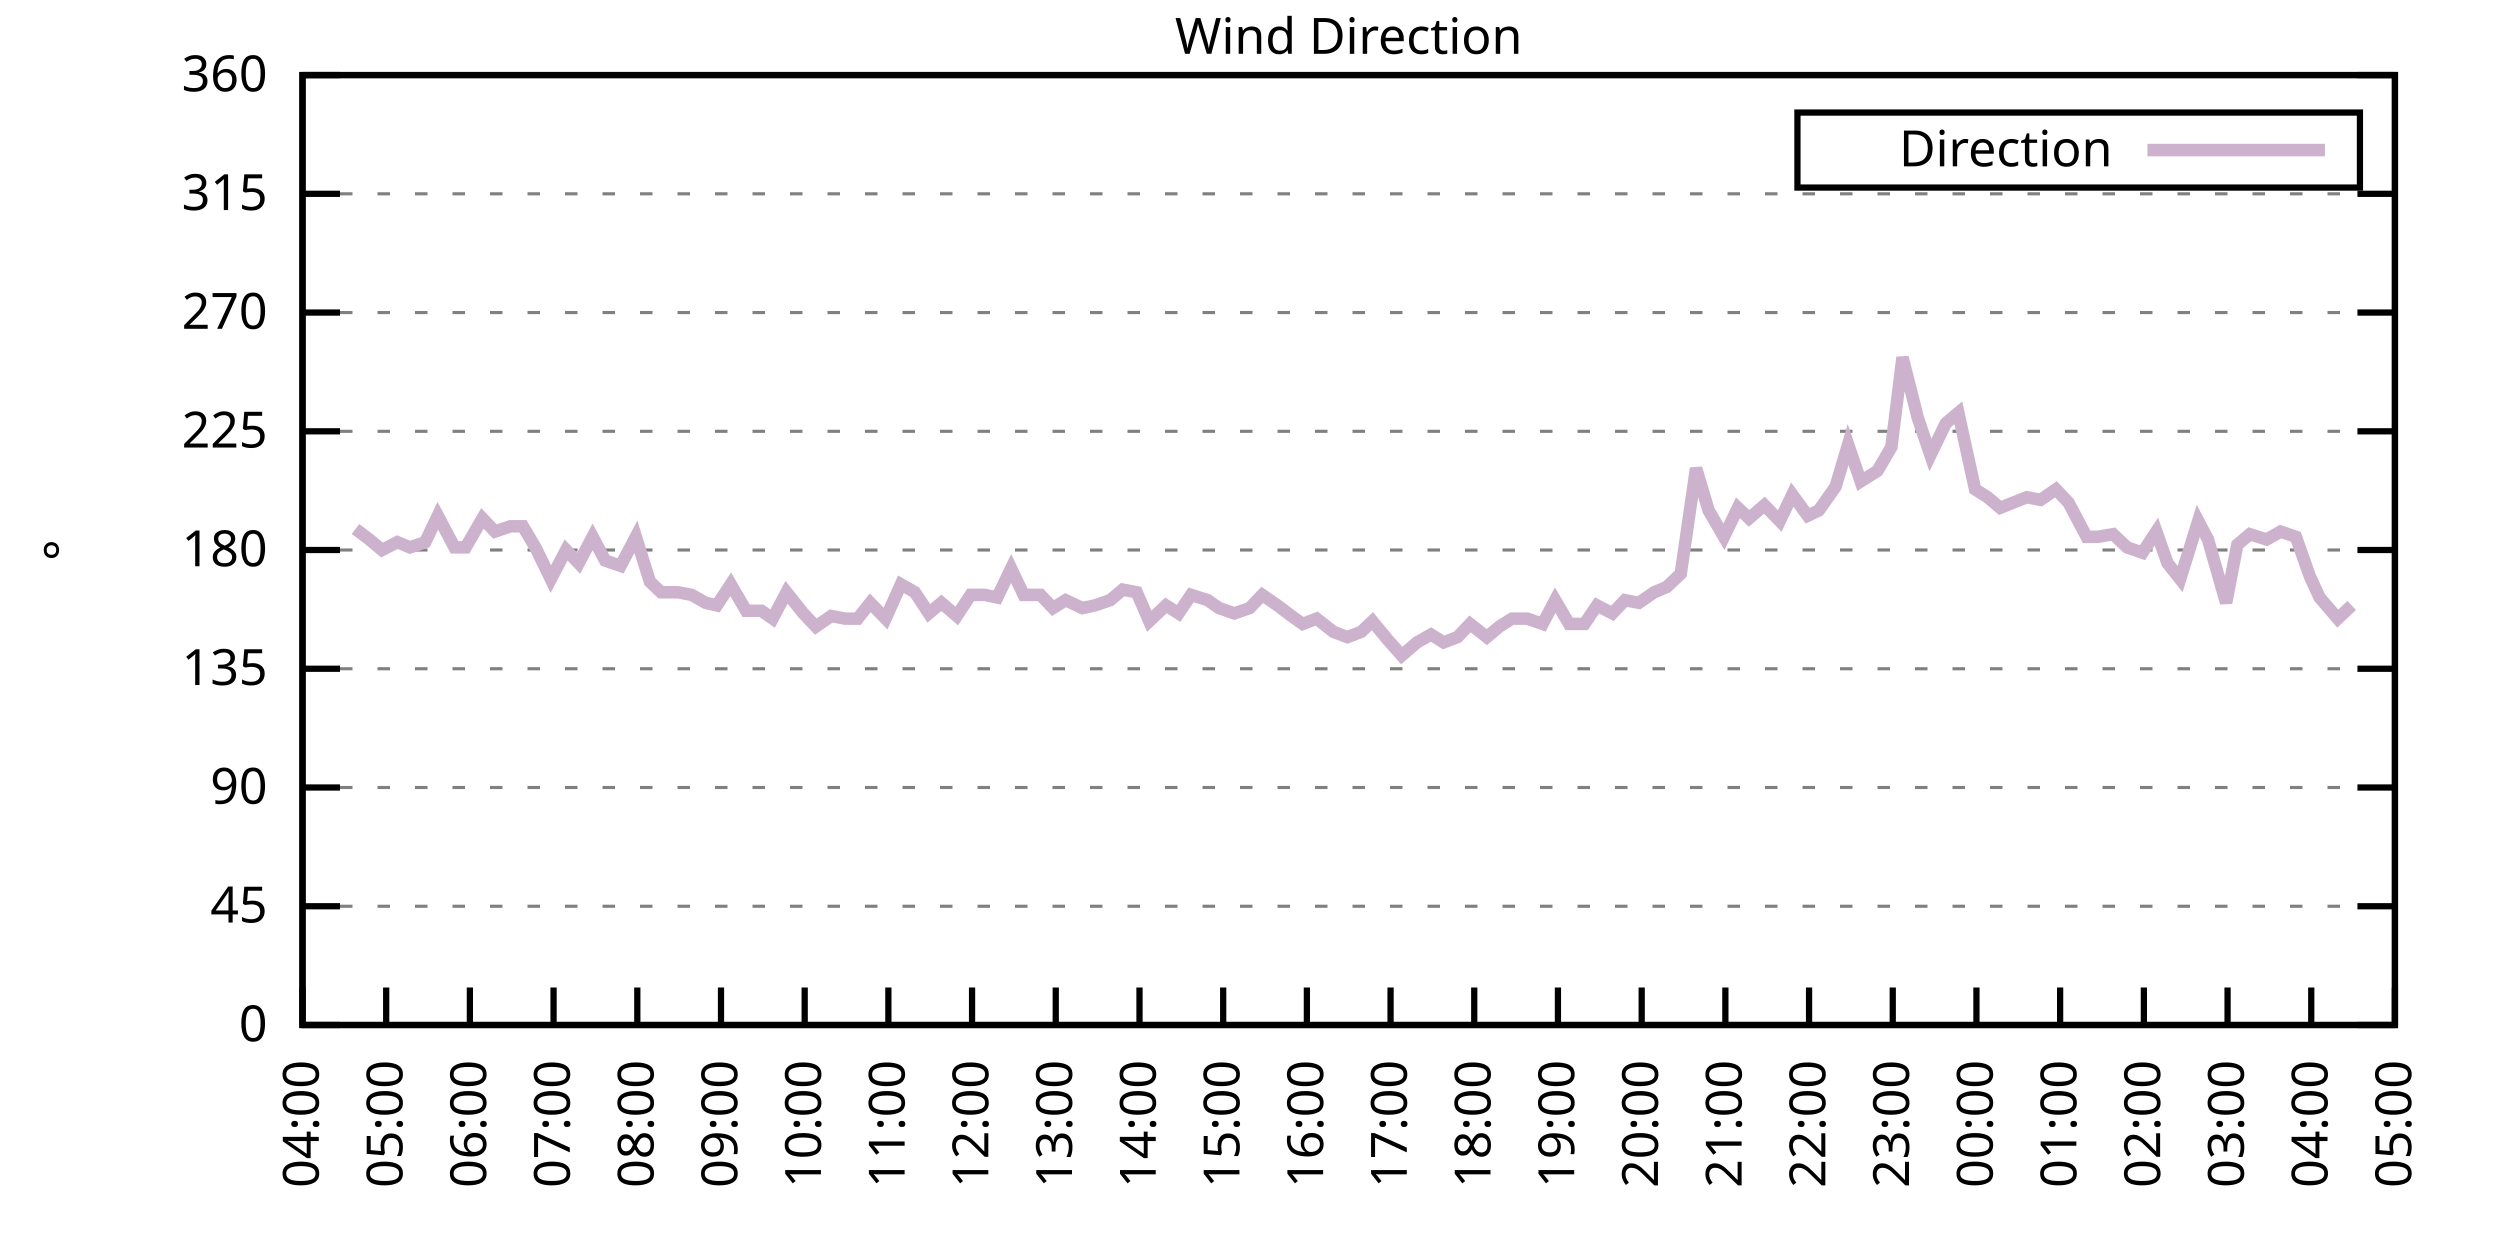
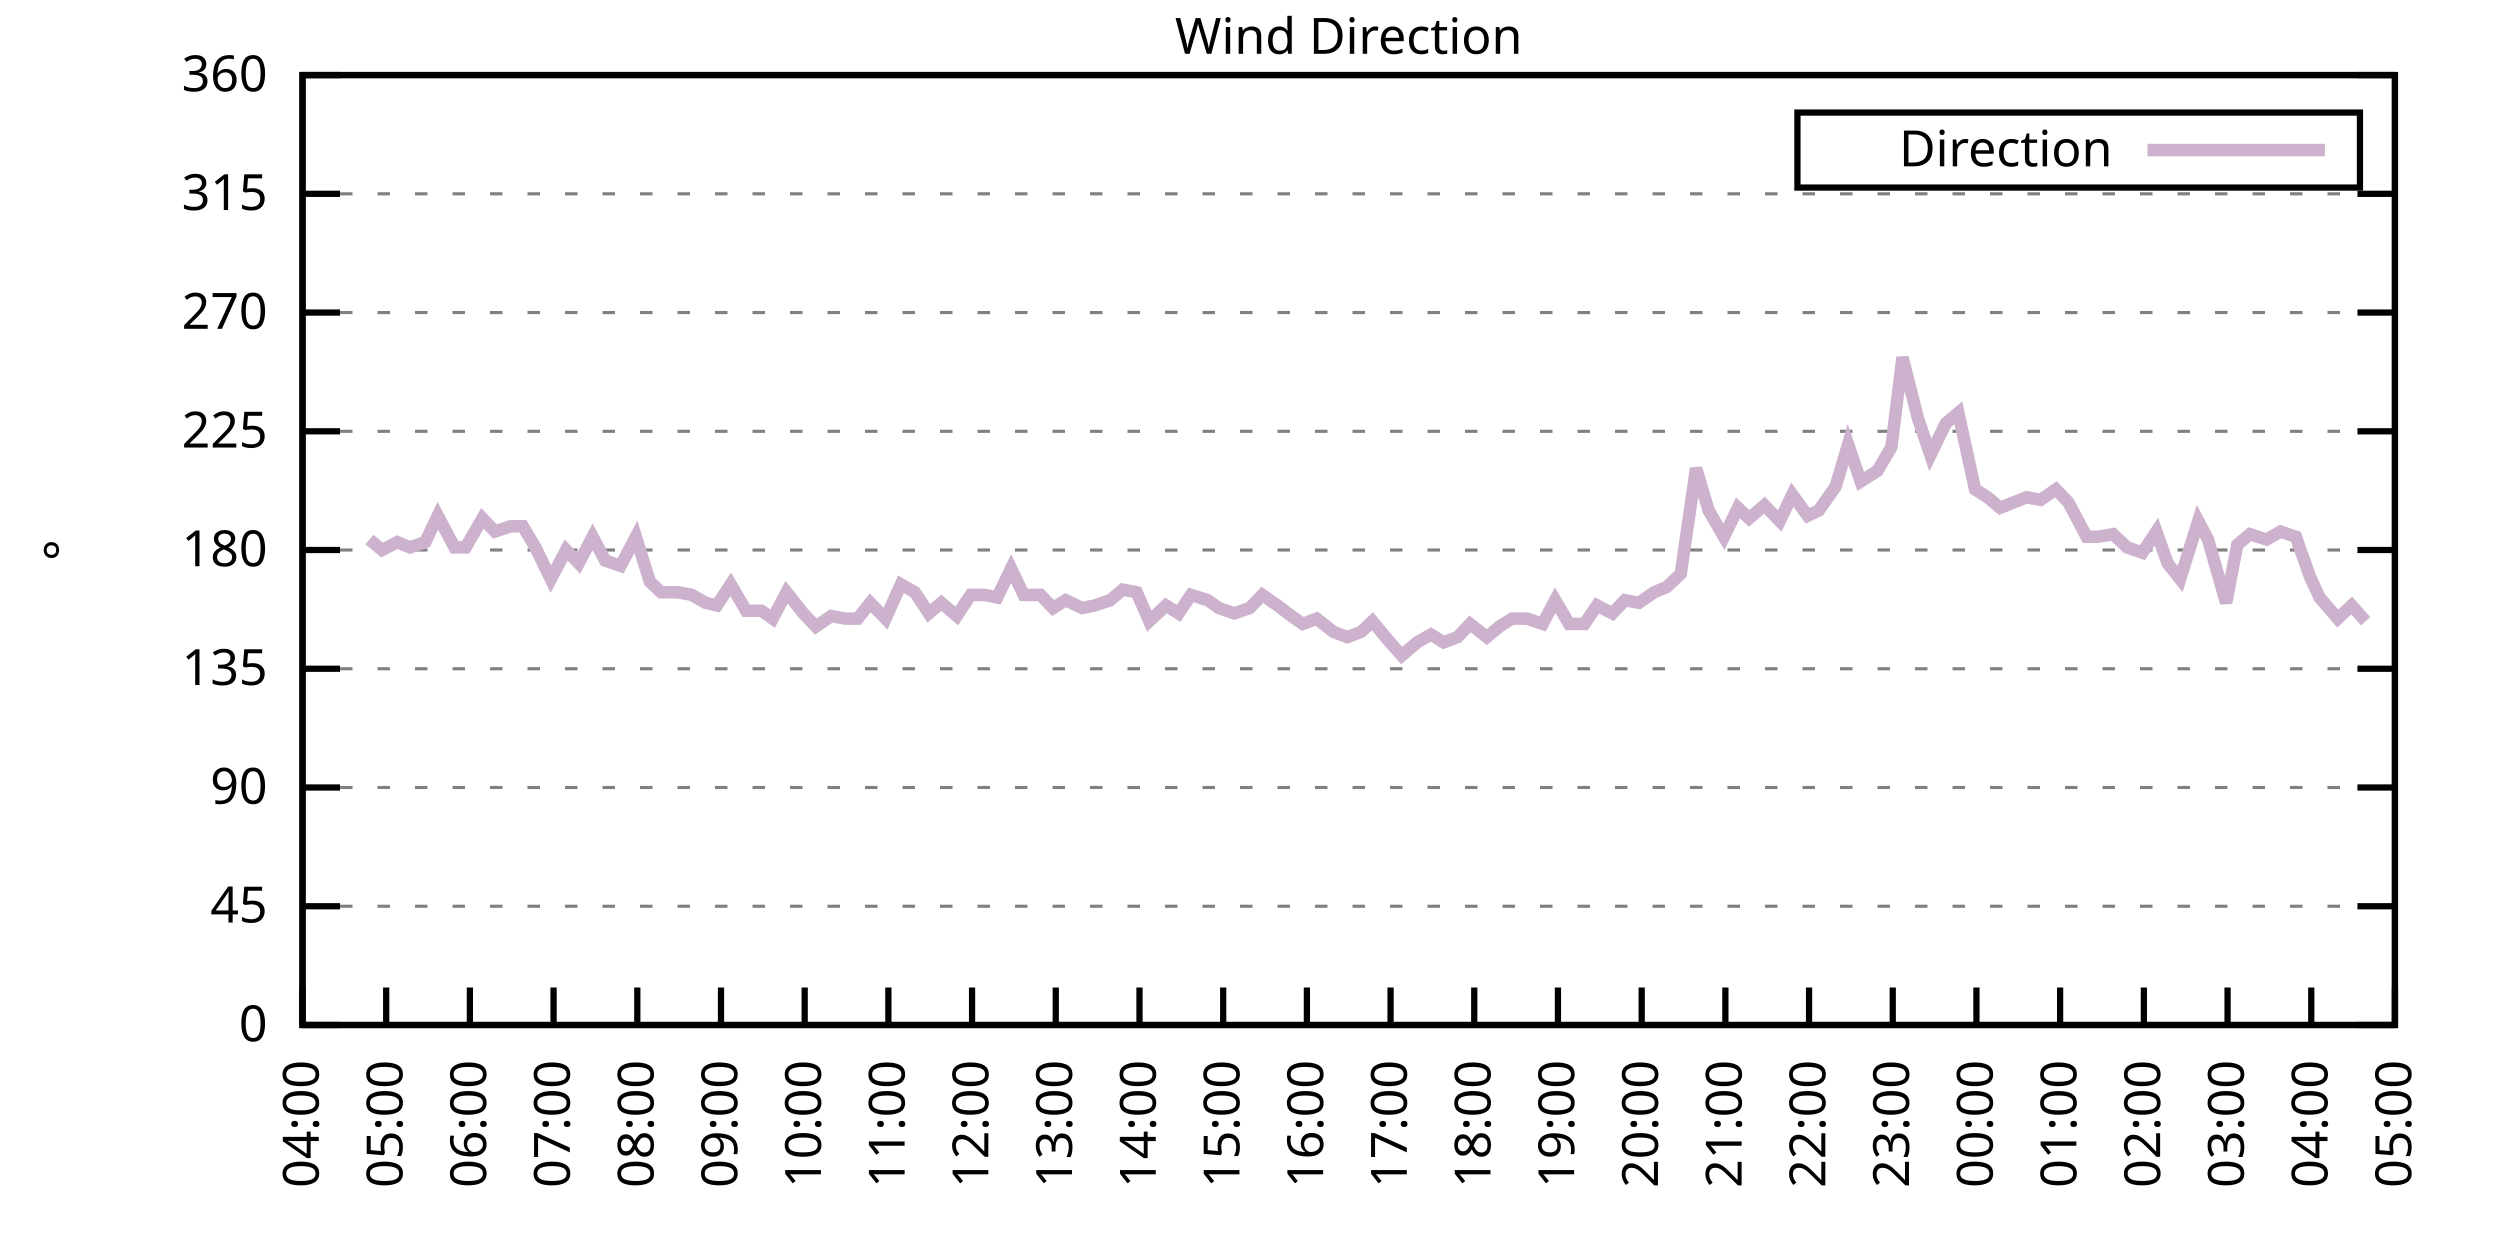
<svg xmlns="http://www.w3.org/2000/svg" xmlns:xlink="http://www.w3.org/1999/xlink" width="400" height="200" viewBox="0 0 400 200">
  <g id="gnuplot_canvas">
    <rect x="0" y="0" width="400" height="200" fill="none" />
    <defs>
      <circle id="gpDot" r="0.5" stroke-width="0.5" stroke="currentColor" />
      <path id="gpPt0" stroke-width="0.333" stroke="currentColor" d="M-1,0 h2 M0,-1 v2" />
      <path id="gpPt1" stroke-width="0.333" stroke="currentColor" d="M-1,-1 L1,1 M1,-1 L-1,1" />
      <path id="gpPt2" stroke-width="0.333" stroke="currentColor" d="M-1,0 L1,0 M0,-1 L0,1 M-1,-1 L1,1 M-1,1 L1,-1" />
      <rect id="gpPt3" stroke-width="0.333" stroke="currentColor" x="-1" y="-1" width="2" height="2" />
      <rect id="gpPt4" stroke-width="0.333" stroke="currentColor" fill="currentColor" x="-1" y="-1" width="2" height="2" />
      <circle id="gpPt5" stroke-width="0.333" stroke="currentColor" cx="0" cy="0" r="1" />
      <use xlink:href="#gpPt5" id="gpPt6" fill="currentColor" stroke="none" />
      <path id="gpPt7" stroke-width="0.333" stroke="currentColor" d="M0,-1.33 L-1.33,0.67 L1.33,0.67 z" />
      <use xlink:href="#gpPt7" id="gpPt8" fill="currentColor" stroke="none" />
      <use xlink:href="#gpPt7" id="gpPt9" stroke="currentColor" transform="rotate(180)" />
      <use xlink:href="#gpPt9" id="gpPt10" fill="currentColor" stroke="none" />
      <use xlink:href="#gpPt3" id="gpPt11" stroke="currentColor" transform="rotate(45)" />
      <use xlink:href="#gpPt11" id="gpPt12" fill="currentColor" stroke="none" />
      <path id="gpPt13" stroke-width="0.333" stroke="currentColor" d="M0,1.330 L1.265,0.411 L0.782,-1.067 L-0.782,-1.076 L-1.265,0.411 z" />
      <use xlink:href="#gpPt13" id="gpPt14" fill="currentColor" stroke="none" />
      <filter id="textbox" filterUnits="objectBoundingBox" x="0" y="0" height="1" width="1">
        <feFlood flood-color="white" flood-opacity="1" result="bgnd" />
        <feComposite in="SourceGraphic" in2="bgnd" operator="atop" />
      </filter>
      <filter id="greybox" filterUnits="objectBoundingBox" x="0" y="0" height="1" width="1">
        <feFlood flood-color="lightgrey" flood-opacity="1" result="grey" />
        <feComposite in="SourceGraphic" in2="grey" operator="atop" />
      </filter>
    </defs>
    <g fill="none" color="white" stroke="currentColor" stroke-width="1.00" stroke-linecap="butt" stroke-linejoin="miter">
</g>
    <g fill="none" color="black" stroke="currentColor" stroke-width="1.00" stroke-linecap="butt" stroke-linejoin="miter">
      <g stroke="none" shape-rendering="crispEdges">
        <polygon fill="rgb(255, 255, 255)" points="48.40,164.00 383.18,164.00 383.18,12.02 48.40,12.02 " />
      </g>
    </g>
    <g fill="none" color="black" stroke="currentColor" stroke-width="1.00" stroke-linecap="butt" stroke-linejoin="miter">
</g>
    <g fill="none" color="black" stroke="black" stroke-width="0.50" stroke-linecap="butt" stroke-linejoin="miter">
</g>
    <g fill="none" color="gray" stroke="currentColor" stroke-width="0.50" stroke-linecap="butt" stroke-linejoin="miter">
      <path stroke="gray" stroke-dasharray="2,4" class="gridline" d="M48.40,164.00 L383.19,164.00  " />
    </g>
    <g fill="none" color="gray" stroke="gray" stroke-width="1.00" stroke-linecap="butt" stroke-linejoin="miter">
</g>
    <g fill="none" color="black" stroke="currentColor" stroke-width="1.00" stroke-linecap="butt" stroke-linejoin="miter">
      <path stroke="black" d="M48.40,164.00 L54.40,164.00 M383.19,164.00 L377.19,164.00  " />
      <g transform="translate(42.80,166.60)" stroke="none" fill="black" font-family="Sans" font-size="8.00" text-anchor="end">
        <text>
          <tspan font-family="Sans"> 0</tspan>
        </text>
      </g>
    </g>
    <g fill="none" color="black" stroke="currentColor" stroke-width="1.00" stroke-linecap="butt" stroke-linejoin="miter">
</g>
    <g fill="none" color="black" stroke="black" stroke-width="0.50" stroke-linecap="butt" stroke-linejoin="miter">
</g>
    <g fill="none" color="gray" stroke="currentColor" stroke-width="0.50" stroke-linecap="butt" stroke-linejoin="miter">
      <path stroke="gray" stroke-dasharray="2,4" class="gridline" d="M48.40,145.00 L383.19,145.00  " />
    </g>
    <g fill="none" color="gray" stroke="gray" stroke-width="1.00" stroke-linecap="butt" stroke-linejoin="miter">
</g>
    <g fill="none" color="black" stroke="currentColor" stroke-width="1.00" stroke-linecap="butt" stroke-linejoin="miter">
      <path stroke="black" d="M48.40,145.00 L54.40,145.00 M383.19,145.00 L377.19,145.00  " />
      <g transform="translate(42.80,147.60)" stroke="none" fill="black" font-family="Sans" font-size="8.00" text-anchor="end">
        <text>
          <tspan font-family="Sans"> 45</tspan>
        </text>
      </g>
    </g>
    <g fill="none" color="black" stroke="currentColor" stroke-width="1.00" stroke-linecap="butt" stroke-linejoin="miter">
</g>
    <g fill="none" color="black" stroke="black" stroke-width="0.50" stroke-linecap="butt" stroke-linejoin="miter">
</g>
    <g fill="none" color="gray" stroke="currentColor" stroke-width="0.50" stroke-linecap="butt" stroke-linejoin="miter">
      <path stroke="gray" stroke-dasharray="2,4" class="gridline" d="M48.40,126.00 L383.19,126.00  " />
    </g>
    <g fill="none" color="gray" stroke="gray" stroke-width="1.00" stroke-linecap="butt" stroke-linejoin="miter">
</g>
    <g fill="none" color="black" stroke="currentColor" stroke-width="1.00" stroke-linecap="butt" stroke-linejoin="miter">
      <path stroke="black" d="M48.40,126.00 L54.40,126.00 M383.19,126.00 L377.19,126.00  " />
      <g transform="translate(42.80,128.60)" stroke="none" fill="black" font-family="Sans" font-size="8.00" text-anchor="end">
        <text>
          <tspan font-family="Sans"> 90</tspan>
        </text>
      </g>
    </g>
    <g fill="none" color="black" stroke="currentColor" stroke-width="1.00" stroke-linecap="butt" stroke-linejoin="miter">
</g>
    <g fill="none" color="black" stroke="black" stroke-width="0.50" stroke-linecap="butt" stroke-linejoin="miter">
</g>
    <g fill="none" color="gray" stroke="currentColor" stroke-width="0.50" stroke-linecap="butt" stroke-linejoin="miter">
      <path stroke="gray" stroke-dasharray="2,4" class="gridline" d="M48.40,107.00 L383.19,107.00  " />
    </g>
    <g fill="none" color="gray" stroke="gray" stroke-width="1.00" stroke-linecap="butt" stroke-linejoin="miter">
</g>
    <g fill="none" color="black" stroke="currentColor" stroke-width="1.00" stroke-linecap="butt" stroke-linejoin="miter">
      <path stroke="black" d="M48.40,107.00 L54.40,107.00 M383.19,107.00 L377.19,107.00  " />
      <g transform="translate(42.80,109.60)" stroke="none" fill="black" font-family="Sans" font-size="8.00" text-anchor="end">
        <text>
          <tspan font-family="Sans"> 135</tspan>
        </text>
      </g>
    </g>
    <g fill="none" color="black" stroke="currentColor" stroke-width="1.00" stroke-linecap="butt" stroke-linejoin="miter">
</g>
    <g fill="none" color="black" stroke="black" stroke-width="0.50" stroke-linecap="butt" stroke-linejoin="miter">
</g>
    <g fill="none" color="gray" stroke="currentColor" stroke-width="0.50" stroke-linecap="butt" stroke-linejoin="miter">
      <path stroke="gray" stroke-dasharray="2,4" class="gridline" d="M48.40,88.00 L383.19,88.00  " />
    </g>
    <g fill="none" color="gray" stroke="gray" stroke-width="1.00" stroke-linecap="butt" stroke-linejoin="miter">
</g>
    <g fill="none" color="black" stroke="currentColor" stroke-width="1.00" stroke-linecap="butt" stroke-linejoin="miter">
      <path stroke="black" d="M48.40,88.00 L54.40,88.00 M383.19,88.00 L377.19,88.00  " />
      <g transform="translate(42.80,90.60)" stroke="none" fill="black" font-family="Sans" font-size="8.00" text-anchor="end">
        <text>
          <tspan font-family="Sans"> 180</tspan>
        </text>
      </g>
    </g>
    <g fill="none" color="black" stroke="currentColor" stroke-width="1.00" stroke-linecap="butt" stroke-linejoin="miter">
</g>
    <g fill="none" color="black" stroke="black" stroke-width="0.50" stroke-linecap="butt" stroke-linejoin="miter">
</g>
    <g fill="none" color="gray" stroke="currentColor" stroke-width="0.50" stroke-linecap="butt" stroke-linejoin="miter">
      <path stroke="gray" stroke-dasharray="2,4" class="gridline" d="M48.40,69.01 L383.19,69.01  " />
    </g>
    <g fill="none" color="gray" stroke="gray" stroke-width="1.00" stroke-linecap="butt" stroke-linejoin="miter">
</g>
    <g fill="none" color="black" stroke="currentColor" stroke-width="1.00" stroke-linecap="butt" stroke-linejoin="miter">
      <path stroke="black" d="M48.40,69.01 L54.40,69.01 M383.19,69.01 L377.19,69.01  " />
      <g transform="translate(42.80,71.61)" stroke="none" fill="black" font-family="Sans" font-size="8.00" text-anchor="end">
        <text>
          <tspan font-family="Sans"> 225</tspan>
        </text>
      </g>
    </g>
    <g fill="none" color="black" stroke="currentColor" stroke-width="1.00" stroke-linecap="butt" stroke-linejoin="miter">
</g>
    <g fill="none" color="black" stroke="black" stroke-width="0.50" stroke-linecap="butt" stroke-linejoin="miter">
</g>
    <g fill="none" color="gray" stroke="currentColor" stroke-width="0.50" stroke-linecap="butt" stroke-linejoin="miter">
      <path stroke="gray" stroke-dasharray="2,4" class="gridline" d="M48.40,50.01 L383.19,50.01  " />
    </g>
    <g fill="none" color="gray" stroke="gray" stroke-width="1.00" stroke-linecap="butt" stroke-linejoin="miter">
</g>
    <g fill="none" color="black" stroke="currentColor" stroke-width="1.00" stroke-linecap="butt" stroke-linejoin="miter">
      <path stroke="black" d="M48.40,50.01 L54.40,50.01 M383.19,50.01 L377.19,50.01  " />
      <g transform="translate(42.80,52.61)" stroke="none" fill="black" font-family="Sans" font-size="8.00" text-anchor="end">
        <text>
          <tspan font-family="Sans"> 270</tspan>
        </text>
      </g>
    </g>
    <g fill="none" color="black" stroke="currentColor" stroke-width="1.00" stroke-linecap="butt" stroke-linejoin="miter">
</g>
    <g fill="none" color="black" stroke="black" stroke-width="0.50" stroke-linecap="butt" stroke-linejoin="miter">
</g>
    <g fill="none" color="gray" stroke="currentColor" stroke-width="0.50" stroke-linecap="butt" stroke-linejoin="miter">
      <path stroke="gray" stroke-dasharray="2,4" class="gridline" d="M48.40,31.01 L383.19,31.01  " />
    </g>
    <g fill="none" color="gray" stroke="gray" stroke-width="1.00" stroke-linecap="butt" stroke-linejoin="miter">
</g>
    <g fill="none" color="black" stroke="currentColor" stroke-width="1.00" stroke-linecap="butt" stroke-linejoin="miter">
      <path stroke="black" d="M48.40,31.01 L54.40,31.01 M383.19,31.01 L377.19,31.01  " />
      <g transform="translate(42.80,33.61)" stroke="none" fill="black" font-family="Sans" font-size="8.00" text-anchor="end">
        <text>
          <tspan font-family="Sans"> 315</tspan>
        </text>
      </g>
    </g>
    <g fill="none" color="black" stroke="currentColor" stroke-width="1.00" stroke-linecap="butt" stroke-linejoin="miter">
</g>
    <g fill="none" color="black" stroke="black" stroke-width="0.50" stroke-linecap="butt" stroke-linejoin="miter">
</g>
    <g fill="none" color="gray" stroke="currentColor" stroke-width="0.50" stroke-linecap="butt" stroke-linejoin="miter">
      <path stroke="gray" stroke-dasharray="2,4" class="gridline" d="M48.40,12.01 L383.19,12.01  " />
    </g>
    <g fill="none" color="gray" stroke="gray" stroke-width="1.00" stroke-linecap="butt" stroke-linejoin="miter">
</g>
    <g fill="none" color="black" stroke="currentColor" stroke-width="1.00" stroke-linecap="butt" stroke-linejoin="miter">
      <path stroke="black" d="M48.40,12.01 L54.40,12.01 M383.19,12.01 L377.19,12.01  " />
      <g transform="translate(42.80,14.61)" stroke="none" fill="black" font-family="Sans" font-size="8.00" text-anchor="end">
        <text>
          <tspan font-family="Sans"> 360</tspan>
        </text>
      </g>
    </g>
    <g fill="none" color="black" stroke="currentColor" stroke-width="1.00" stroke-linecap="butt" stroke-linejoin="miter">
      <path stroke="black" d="M48.40,164.00 L48.40,158.00  " />
      <g transform="translate(51.00,169.60) rotate(270.00)" stroke="none" fill="black" font-family="Sans" font-size="8.00" text-anchor="end">
        <text>
          <tspan font-family="Sans">04:00</tspan>
        </text>
      </g>
    </g>
    <g fill="none" color="black" stroke="currentColor" stroke-width="1.00" stroke-linecap="butt" stroke-linejoin="miter">
      <path stroke="black" d="M61.79,164.00 L61.79,158.00  " />
      <g transform="translate(64.39,169.60) rotate(270.00)" stroke="none" fill="black" font-family="Sans" font-size="8.00" text-anchor="end">
        <text>
          <tspan font-family="Sans">05:00</tspan>
        </text>
      </g>
    </g>
    <g fill="none" color="black" stroke="currentColor" stroke-width="1.00" stroke-linecap="butt" stroke-linejoin="miter">
      <path stroke="black" d="M75.18,164.00 L75.18,158.00  " />
      <g transform="translate(77.78,169.60) rotate(270.00)" stroke="none" fill="black" font-family="Sans" font-size="8.00" text-anchor="end">
        <text>
          <tspan font-family="Sans">06:00</tspan>
        </text>
      </g>
    </g>
    <g fill="none" color="black" stroke="currentColor" stroke-width="1.00" stroke-linecap="butt" stroke-linejoin="miter">
      <path stroke="black" d="M88.57,164.00 L88.57,158.00  " />
      <g transform="translate(91.17,169.60) rotate(270.00)" stroke="none" fill="black" font-family="Sans" font-size="8.00" text-anchor="end">
        <text>
          <tspan font-family="Sans">07:00</tspan>
        </text>
      </g>
    </g>
    <g fill="none" color="black" stroke="currentColor" stroke-width="1.00" stroke-linecap="butt" stroke-linejoin="miter">
      <path stroke="black" d="M101.97,164.00 L101.97,158.00  " />
      <g transform="translate(104.57,169.60) rotate(270.00)" stroke="none" fill="black" font-family="Sans" font-size="8.00" text-anchor="end">
        <text>
          <tspan font-family="Sans">08:00</tspan>
        </text>
      </g>
    </g>
    <g fill="none" color="black" stroke="currentColor" stroke-width="1.00" stroke-linecap="butt" stroke-linejoin="miter">
      <path stroke="black" d="M115.36,164.00 L115.36,158.00  " />
      <g transform="translate(117.96,169.60) rotate(270.00)" stroke="none" fill="black" font-family="Sans" font-size="8.00" text-anchor="end">
        <text>
          <tspan font-family="Sans">09:00</tspan>
        </text>
      </g>
    </g>
    <g fill="none" color="black" stroke="currentColor" stroke-width="1.00" stroke-linecap="butt" stroke-linejoin="miter">
      <path stroke="black" d="M128.75,164.00 L128.75,158.00  " />
      <g transform="translate(131.35,169.60) rotate(270.00)" stroke="none" fill="black" font-family="Sans" font-size="8.00" text-anchor="end">
        <text>
          <tspan font-family="Sans">10:00</tspan>
        </text>
      </g>
    </g>
    <g fill="none" color="black" stroke="currentColor" stroke-width="1.00" stroke-linecap="butt" stroke-linejoin="miter">
      <path stroke="black" d="M142.14,164.00 L142.14,158.00  " />
      <g transform="translate(144.74,169.60) rotate(270.00)" stroke="none" fill="black" font-family="Sans" font-size="8.00" text-anchor="end">
        <text>
          <tspan font-family="Sans">11:00</tspan>
        </text>
      </g>
    </g>
    <g fill="none" color="black" stroke="currentColor" stroke-width="1.00" stroke-linecap="butt" stroke-linejoin="miter">
      <path stroke="black" d="M155.53,164.00 L155.53,158.00  " />
      <g transform="translate(158.13,169.60) rotate(270.00)" stroke="none" fill="black" font-family="Sans" font-size="8.00" text-anchor="end">
        <text>
          <tspan font-family="Sans">12:00</tspan>
        </text>
      </g>
    </g>
    <g fill="none" color="black" stroke="currentColor" stroke-width="1.00" stroke-linecap="butt" stroke-linejoin="miter">
      <path stroke="black" d="M168.92,164.00 L168.92,158.00  " />
      <g transform="translate(171.52,169.60) rotate(270.00)" stroke="none" fill="black" font-family="Sans" font-size="8.00" text-anchor="end">
        <text>
          <tspan font-family="Sans">13:00</tspan>
        </text>
      </g>
    </g>
    <g fill="none" color="black" stroke="currentColor" stroke-width="1.00" stroke-linecap="butt" stroke-linejoin="miter">
      <path stroke="black" d="M182.32,164.00 L182.32,158.00  " />
      <g transform="translate(184.92,169.60) rotate(270.00)" stroke="none" fill="black" font-family="Sans" font-size="8.00" text-anchor="end">
        <text>
          <tspan font-family="Sans">14:00</tspan>
        </text>
      </g>
    </g>
    <g fill="none" color="black" stroke="currentColor" stroke-width="1.00" stroke-linecap="butt" stroke-linejoin="miter">
      <path stroke="black" d="M195.71,164.00 L195.71,158.00  " />
      <g transform="translate(198.31,169.60) rotate(270.00)" stroke="none" fill="black" font-family="Sans" font-size="8.00" text-anchor="end">
        <text>
          <tspan font-family="Sans">15:00</tspan>
        </text>
      </g>
    </g>
    <g fill="none" color="black" stroke="currentColor" stroke-width="1.00" stroke-linecap="butt" stroke-linejoin="miter">
      <path stroke="black" d="M209.10,164.00 L209.10,158.00  " />
      <g transform="translate(211.70,169.60) rotate(270.00)" stroke="none" fill="black" font-family="Sans" font-size="8.00" text-anchor="end">
        <text>
          <tspan font-family="Sans">16:00</tspan>
        </text>
      </g>
    </g>
    <g fill="none" color="black" stroke="currentColor" stroke-width="1.00" stroke-linecap="butt" stroke-linejoin="miter">
      <path stroke="black" d="M222.49,164.00 L222.49,158.00  " />
      <g transform="translate(225.09,169.60) rotate(270.00)" stroke="none" fill="black" font-family="Sans" font-size="8.00" text-anchor="end">
        <text>
          <tspan font-family="Sans">17:00</tspan>
        </text>
      </g>
    </g>
    <g fill="none" color="black" stroke="currentColor" stroke-width="1.00" stroke-linecap="butt" stroke-linejoin="miter">
      <path stroke="black" d="M235.88,164.00 L235.88,158.00  " />
      <g transform="translate(238.48,169.60) rotate(270.00)" stroke="none" fill="black" font-family="Sans" font-size="8.00" text-anchor="end">
        <text>
          <tspan font-family="Sans">18:00</tspan>
        </text>
      </g>
    </g>
    <g fill="none" color="black" stroke="currentColor" stroke-width="1.00" stroke-linecap="butt" stroke-linejoin="miter">
      <path stroke="black" d="M249.27,164.00 L249.27,158.00  " />
      <g transform="translate(251.87,169.60) rotate(270.00)" stroke="none" fill="black" font-family="Sans" font-size="8.00" text-anchor="end">
        <text>
          <tspan font-family="Sans">19:00</tspan>
        </text>
      </g>
    </g>
    <g fill="none" color="black" stroke="currentColor" stroke-width="1.00" stroke-linecap="butt" stroke-linejoin="miter">
      <path stroke="black" d="M262.67,164.00 L262.67,158.00  " />
      <g transform="translate(265.27,169.60) rotate(270.00)" stroke="none" fill="black" font-family="Sans" font-size="8.00" text-anchor="end">
        <text>
          <tspan font-family="Sans">20:00</tspan>
        </text>
      </g>
    </g>
    <g fill="none" color="black" stroke="currentColor" stroke-width="1.00" stroke-linecap="butt" stroke-linejoin="miter">
      <path stroke="black" d="M276.06,164.00 L276.06,158.00  " />
      <g transform="translate(278.66,169.60) rotate(270.00)" stroke="none" fill="black" font-family="Sans" font-size="8.00" text-anchor="end">
        <text>
          <tspan font-family="Sans">21:00</tspan>
        </text>
      </g>
    </g>
    <g fill="none" color="black" stroke="currentColor" stroke-width="1.00" stroke-linecap="butt" stroke-linejoin="miter">
      <path stroke="black" d="M289.45,164.00 L289.45,158.00  " />
      <g transform="translate(292.05,169.60) rotate(270.00)" stroke="none" fill="black" font-family="Sans" font-size="8.00" text-anchor="end">
        <text>
          <tspan font-family="Sans">22:00</tspan>
        </text>
      </g>
    </g>
    <g fill="none" color="black" stroke="currentColor" stroke-width="1.00" stroke-linecap="butt" stroke-linejoin="miter">
      <path stroke="black" d="M302.84,164.00 L302.84,158.00  " />
      <g transform="translate(305.44,169.60) rotate(270.00)" stroke="none" fill="black" font-family="Sans" font-size="8.00" text-anchor="end">
        <text>
          <tspan font-family="Sans">23:00</tspan>
        </text>
      </g>
    </g>
    <g fill="none" color="black" stroke="currentColor" stroke-width="1.00" stroke-linecap="butt" stroke-linejoin="miter">
      <path stroke="black" d="M316.23,164.00 L316.23,158.00  " />
      <g transform="translate(318.83,169.60) rotate(270.00)" stroke="none" fill="black" font-family="Sans" font-size="8.00" text-anchor="end">
        <text>
          <tspan font-family="Sans">00:00</tspan>
        </text>
      </g>
    </g>
    <g fill="none" color="black" stroke="currentColor" stroke-width="1.00" stroke-linecap="butt" stroke-linejoin="miter">
      <path stroke="black" d="M329.62,164.00 L329.62,158.00  " />
      <g transform="translate(332.22,169.60) rotate(270.00)" stroke="none" fill="black" font-family="Sans" font-size="8.00" text-anchor="end">
        <text>
          <tspan font-family="Sans">01:00</tspan>
        </text>
      </g>
    </g>
    <g fill="none" color="black" stroke="currentColor" stroke-width="1.00" stroke-linecap="butt" stroke-linejoin="miter">
      <path stroke="black" d="M343.02,164.00 L343.02,158.00  " />
      <g transform="translate(345.62,169.60) rotate(270.00)" stroke="none" fill="black" font-family="Sans" font-size="8.00" text-anchor="end">
        <text>
          <tspan font-family="Sans">02:00</tspan>
        </text>
      </g>
    </g>
    <g fill="none" color="black" stroke="currentColor" stroke-width="1.00" stroke-linecap="butt" stroke-linejoin="miter">
      <path stroke="black" d="M356.41,164.00 L356.41,158.00  " />
      <g transform="translate(359.01,169.60) rotate(270.00)" stroke="none" fill="black" font-family="Sans" font-size="8.00" text-anchor="end">
        <text>
          <tspan font-family="Sans">03:00</tspan>
        </text>
      </g>
    </g>
    <g fill="none" color="black" stroke="currentColor" stroke-width="1.00" stroke-linecap="butt" stroke-linejoin="miter">
      <path stroke="black" d="M369.80,164.00 L369.80,158.00  " />
      <g transform="translate(372.40,169.60) rotate(270.00)" stroke="none" fill="black" font-family="Sans" font-size="8.00" text-anchor="end">
        <text>
          <tspan font-family="Sans">04:00</tspan>
        </text>
      </g>
    </g>
    <g fill="none" color="black" stroke="currentColor" stroke-width="1.00" stroke-linecap="butt" stroke-linejoin="miter">
      <path stroke="black" d="M383.19,164.00 L383.19,158.00  " />
      <g transform="translate(385.79,169.60) rotate(270.00)" stroke="none" fill="black" font-family="Sans" font-size="8.00" text-anchor="end">
        <text>
          <tspan font-family="Sans">05:00</tspan>
        </text>
      </g>
    </g>
    <g fill="none" color="black" stroke="currentColor" stroke-width="1.00" stroke-linecap="butt" stroke-linejoin="miter">
</g>
    <g fill="none" color="black" stroke="currentColor" stroke-width="1.00" stroke-linecap="butt" stroke-linejoin="miter">
      <path stroke="black" d="M48.40,12.01 L48.40,164.00 L383.19,164.00 L383.19,12.01 L48.40,12.01 Z  " />
    </g>
    <g fill="none" color="black" stroke="currentColor" stroke-width="1.00" stroke-linecap="butt" stroke-linejoin="miter">
</g>
    <g fill="none" color="black" stroke="currentColor" stroke-width="1.00" stroke-linecap="butt" stroke-linejoin="miter">
      <path stroke="black" d="M287.59,30.01 L287.59,18.01 L377.59,18.01 L377.59,30.01 L287.59,30.01 Z  " />
    </g>
    <g id="Wind_direction_plot_1">
      <g fill="none" color="white" stroke="black" stroke-width="2.00" stroke-linecap="butt" stroke-linejoin="miter">
</g>
      <g fill="none" color="black" stroke="currentColor" stroke-width="2.00" stroke-linecap="butt" stroke-linejoin="miter">
        <g transform="translate(337.99,26.61)" stroke="none" fill="black" font-family="Sans" font-size="8.00" text-anchor="end">
          <text>
            <tspan font-family="Sans">Direction</tspan>
          </text>
        </g>
      </g>
      <g fill="none" color="black" stroke="currentColor" stroke-width="2.00" stroke-linecap="butt" stroke-linejoin="miter">
-         <path stroke="rgb(204, 178, 204)" d="M343.59,24.01 L371.99,24.01 M56.88,84.63 L59.11,86.32 L61.12,88.00 L63.58,86.74 L65.59,87.58 L68.04,86.74   L70.05,82.52 L72.73,87.58 L74.51,87.58 L77.19,82.94 L79.20,85.05 L81.66,84.21 L83.66,84.21 L85.67,87.58   L88.13,92.65 L90.58,88.00 L92.59,90.12 L94.82,85.89 L96.83,89.69 L99.29,90.54 L101.74,85.89 L103.98,93.07   L105.76,94.76 L108.44,94.76 L110.67,95.18 L112.90,96.45 L114.69,96.87 L116.92,93.49 L119.38,97.72 L121.83,97.72   L123.62,98.98 L125.85,94.76 L128.53,98.14 L130.54,100.25 L132.99,98.56 L135.22,98.98 L137.23,98.98 L139.24,96.45   L141.69,98.98 L144.15,93.49 L146.38,94.76 L148.61,98.14 L150.62,96.45 L153.08,98.56 L155.31,95.18 L157.54,95.18   L159.55,95.60 L161.78,90.96 L163.79,95.18 L166.47,95.18 L168.48,97.29 L170.49,96.03 L173.17,97.29 L175.17,96.87   L177.63,96.03 L179.64,94.34 L181.87,94.76 L183.88,99.40 L186.56,96.87 L188.57,98.14 L190.57,95.18 L193.25,96.03   L195.04,97.29 L197.49,98.14 L199.95,97.29 L201.96,95.18 L204.41,96.87 L206.64,98.56 L208.43,99.83 L210.66,98.98   L213.34,101.09 L215.57,101.94 L217.80,101.09 L219.59,99.40 L222.04,102.36 L224.28,104.89 L226.73,102.78 L228.96,101.52   L230.97,102.78 L233.20,101.94 L235.21,99.83 L237.89,101.94 L239.90,100.25 L241.91,98.98 L244.36,98.98 L246.82,99.83   L248.83,96.03 L251.06,99.83 L253.51,99.83 L255.52,96.87 L257.98,98.14 L259.99,96.03 L262.22,96.45 L264.67,94.76   L266.68,93.92 L268.92,91.80 L271.37,74.92 L273.38,81.67 L275.83,85.89 L278.07,81.25 L279.85,82.94 L282.31,80.83   L284.76,83.36 L286.77,79.14 L289.23,82.52 L291.01,81.67 L293.69,77.87 L295.70,71.12 L297.71,77.03 L300.39,75.34   L302.62,71.54 L304.40,57.18 L306.86,66.90 L308.87,72.81 L311.32,67.74 L313.33,66.05 L316.01,78.29 L318.02,79.56   L320.03,81.25 L324.27,79.56 L326.50,79.98 L328.95,78.29 L330.96,80.41 L333.86,85.89 L335.65,85.89 L338.10,85.47   L340.34,87.58 L342.79,88.43 L345.02,85.05 L346.81,90.12 L348.82,92.65 L351.72,83.36 L353.28,86.32 L356.18,96.45   L357.97,87.16 L359.98,85.47 L362.66,86.32 L364.89,85.05 L367.34,85.89 L369.58,92.23 L371.14,95.60 L374.04,98.98   L376.27,96.87  " />
+         <path stroke="rgb(204, 178, 204)" d="M343.59,24.01 L371.99,24.01 M59.11,86.32 L61.12,88.00 L63.58,86.74 L65.59,87.58 L68.04,86.74 L70.05,82.52   L72.73,87.58 L74.51,87.58 L77.19,82.94 L79.20,85.05 L81.66,84.21 L83.66,84.21 L85.67,87.58 L88.13,92.65   L90.58,88.00 L92.59,90.12 L94.82,85.89 L96.83,89.69 L99.29,90.54 L101.74,85.89 L103.98,93.07 L105.76,94.76   L108.44,94.76 L110.67,95.18 L112.90,96.45 L114.69,96.87 L116.92,93.49 L119.38,97.72 L121.83,97.72 L123.62,98.98   L125.85,94.76 L128.53,98.14 L130.54,100.25 L132.99,98.56 L135.22,98.98 L137.23,98.98 L139.24,96.45 L141.69,98.98   L144.15,93.49 L146.38,94.76 L148.61,98.14 L150.62,96.45 L153.08,98.56 L155.31,95.18 L157.54,95.18 L159.55,95.60   L161.78,90.96 L163.79,95.18 L166.47,95.18 L168.48,97.29 L170.49,96.03 L173.17,97.29 L175.17,96.87 L177.63,96.03   L179.64,94.34 L181.87,94.76 L183.88,99.40 L186.56,96.87 L188.57,98.14 L190.57,95.18 L193.25,96.03 L195.04,97.29   L197.49,98.14 L199.95,97.29 L201.96,95.18 L204.41,96.87 L206.64,98.56 L208.43,99.83 L210.66,98.98 L213.34,101.09   L215.57,101.94 L217.80,101.09 L219.59,99.40 L222.04,102.36 L224.28,104.89 L226.73,102.78 L228.96,101.52 L230.97,102.78   L233.20,101.94 L235.21,99.83 L237.89,101.94 L239.90,100.25 L241.91,98.98 L244.36,98.98 L246.82,99.83 L248.83,96.03   L251.06,99.83 L253.51,99.83 L255.52,96.87 L257.98,98.14 L259.99,96.03 L262.22,96.45 L264.67,94.76 L266.68,93.92   L268.92,91.80 L271.37,74.92 L273.38,81.67 L275.83,85.89 L278.07,81.25 L279.85,82.94 L282.31,80.83 L284.76,83.36   L286.77,79.14 L289.23,82.52 L291.01,81.67 L293.69,77.87 L295.70,71.12 L297.71,77.03 L300.39,75.34 L302.62,71.54   L304.40,57.18 L306.86,66.90 L308.87,72.81 L311.32,67.74 L313.33,66.05 L316.01,78.29 L318.02,79.56 L320.03,81.25   L324.27,79.56 L326.50,79.98 L328.95,78.29 L330.96,80.41 L333.86,85.89 L335.65,85.89 L338.10,85.47 L340.34,87.58   L342.79,88.43 L345.02,85.05 L346.81,90.12 L348.82,92.65 L351.72,83.36 L353.28,86.32 L356.18,96.45 L357.97,87.16   L359.98,85.47 L362.66,86.32 L364.89,85.05 L367.34,85.89 L369.58,92.23 L371.14,95.60 L374.04,98.98 L376.27,96.87   L378.50,99.40  " />
      </g>
    </g>
    <g fill="none" color="black" stroke="currentColor" stroke-width="2.00" stroke-linecap="butt" stroke-linejoin="miter">
</g>
    <g fill="none" color="black" stroke="black" stroke-width="1.00" stroke-linecap="butt" stroke-linejoin="miter">
</g>
    <g fill="none" color="black" stroke="currentColor" stroke-width="1.00" stroke-linecap="butt" stroke-linejoin="miter">
      <path stroke="black" d="M48.40,12.01 L48.40,164.00 L383.19,164.00 L383.19,12.01 L48.40,12.01 Z  " />
      <g transform="translate(12.80,88.01) rotate(270.00)" stroke="none" fill="black" font-family="Sans" font-size="8.00" text-anchor="middle">
        <text>
          <tspan font-family="Sans">°</tspan>
        </text>
      </g>
    </g>
    <g fill="none" color="black" stroke="currentColor" stroke-width="1.00" stroke-linecap="butt" stroke-linejoin="miter">
</g>
    <g fill="none" color="black" stroke="currentColor" stroke-width="1.00" stroke-linecap="butt" stroke-linejoin="miter">
      <g transform="translate(215.79,8.61)" stroke="none" fill="black" font-family="Sans" font-size="8.00" text-anchor="middle">
        <text>
          <tspan font-family="Sans">Wind Direction</tspan>
        </text>
      </g>
    </g>
    <g fill="none" color="black" stroke="currentColor" stroke-width="1.00" stroke-linecap="butt" stroke-linejoin="miter">
</g>
  </g>
</svg>
